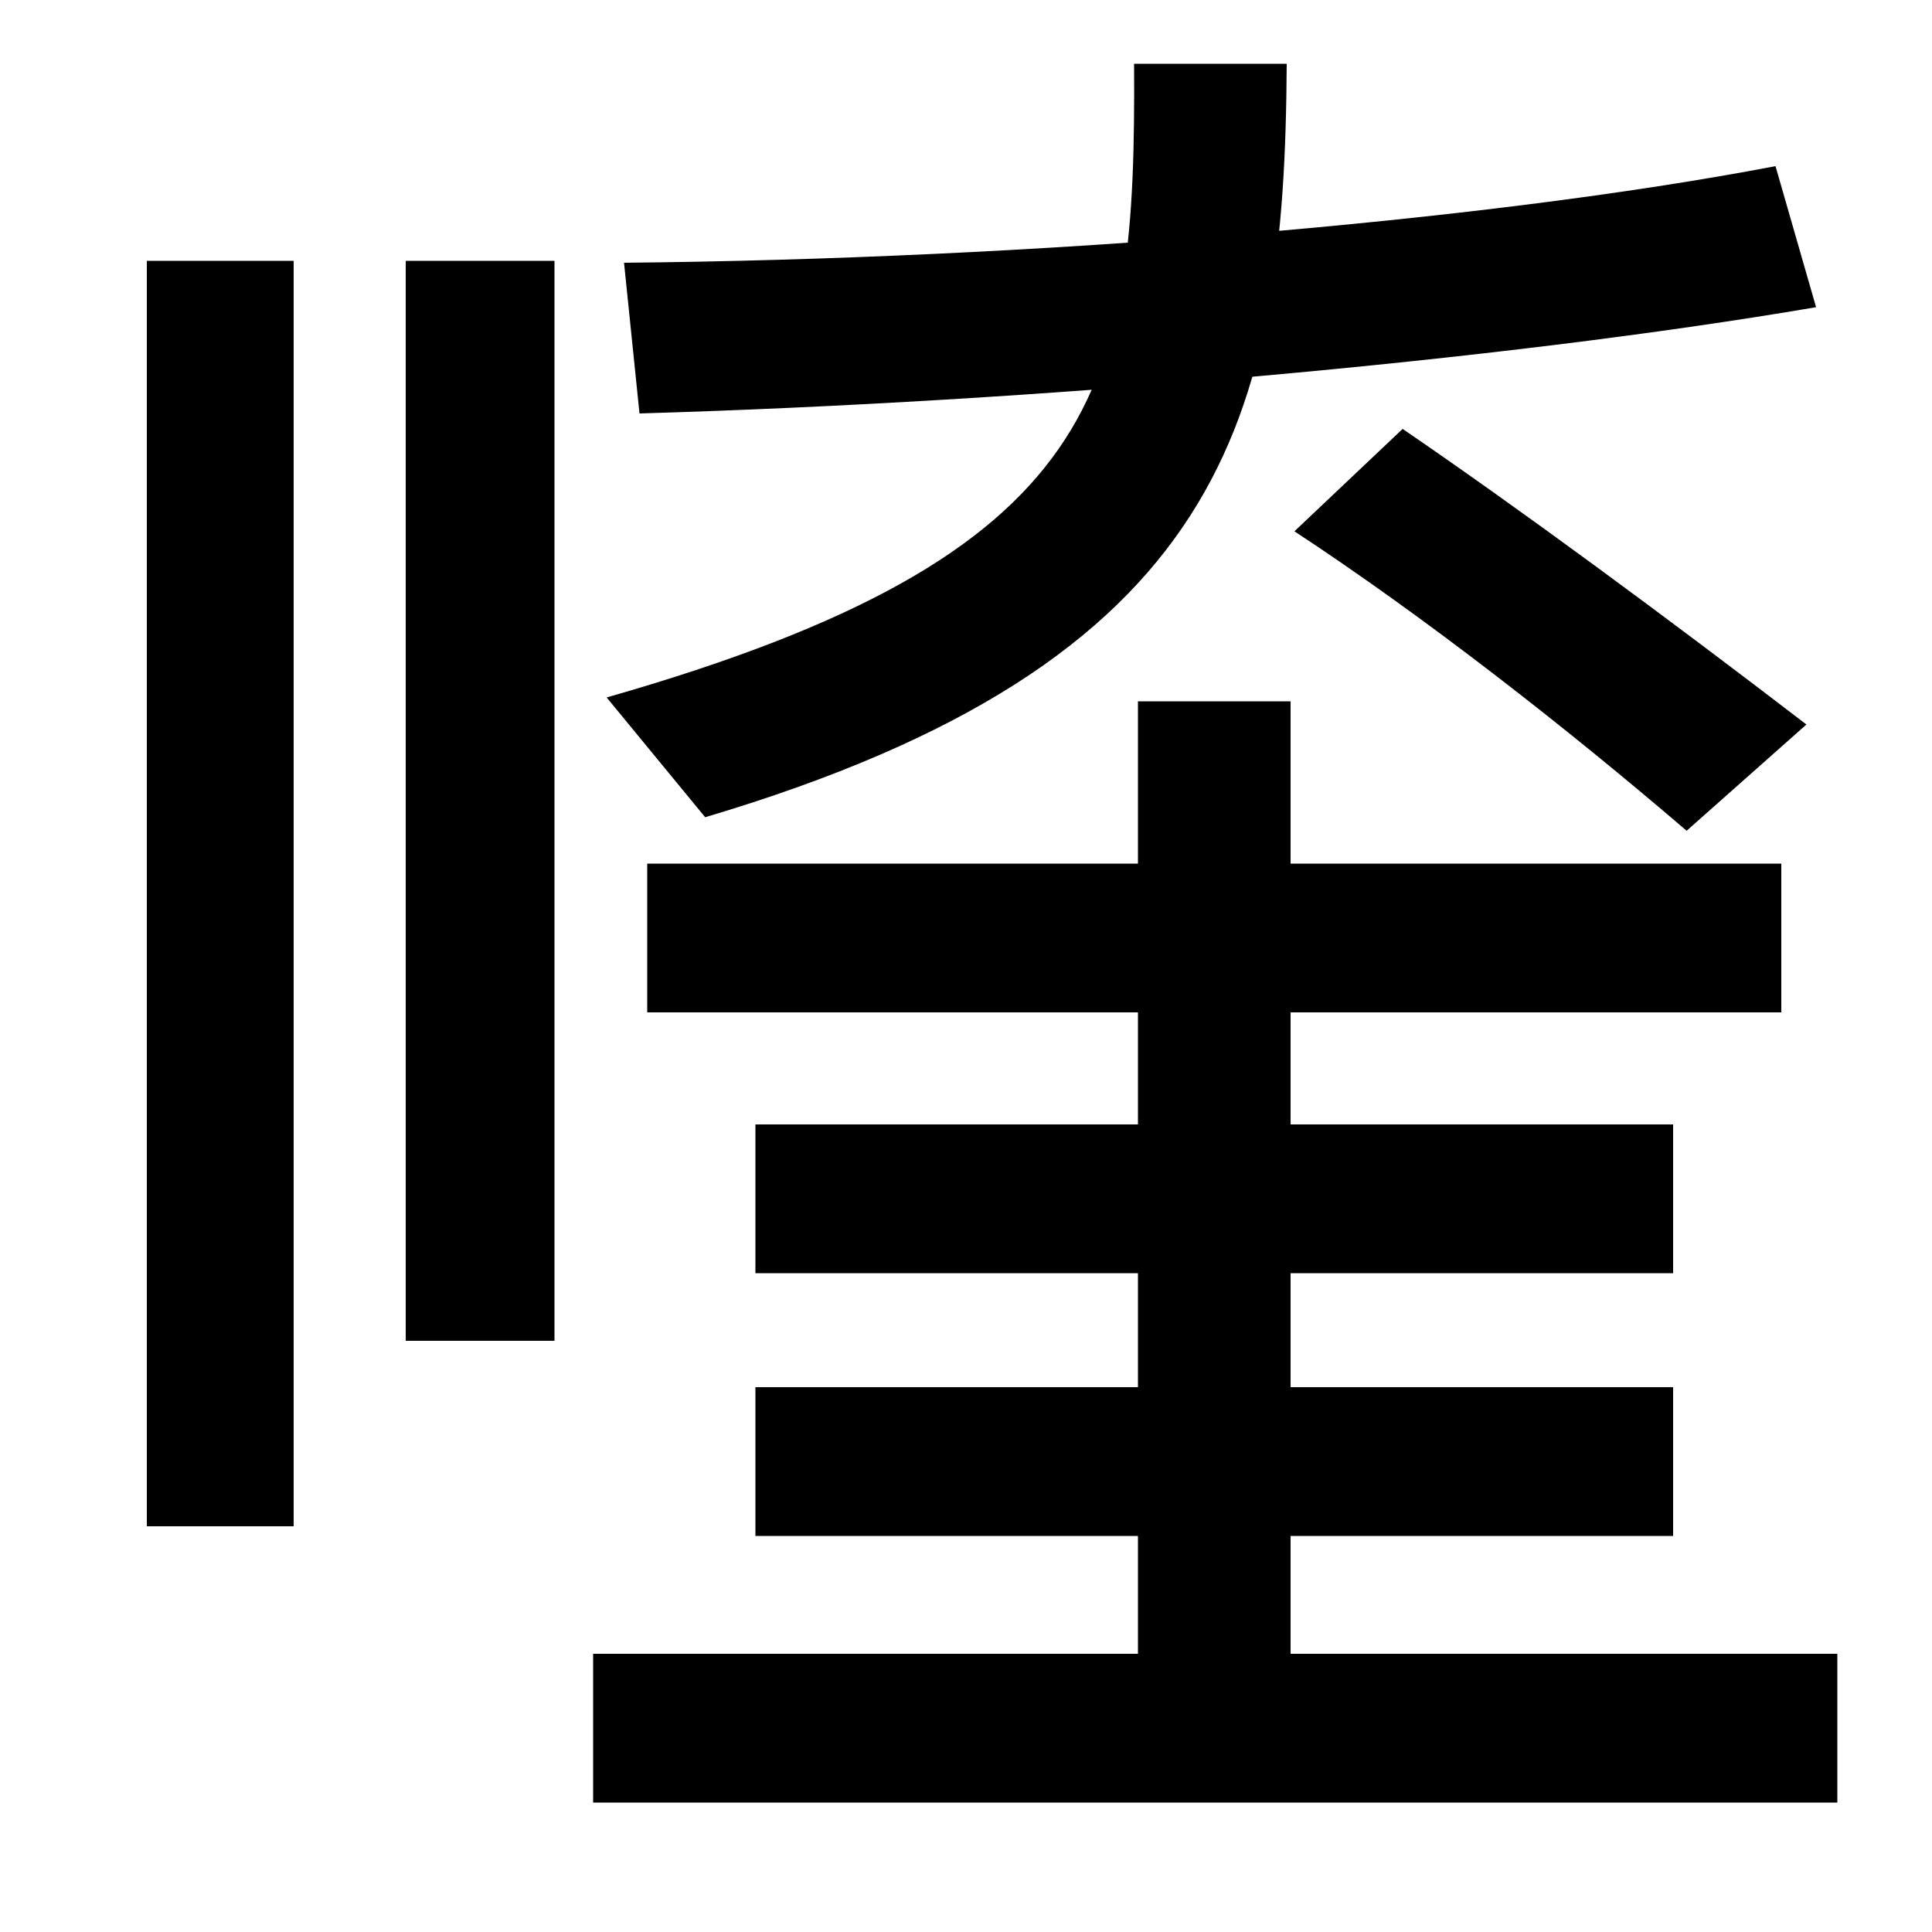
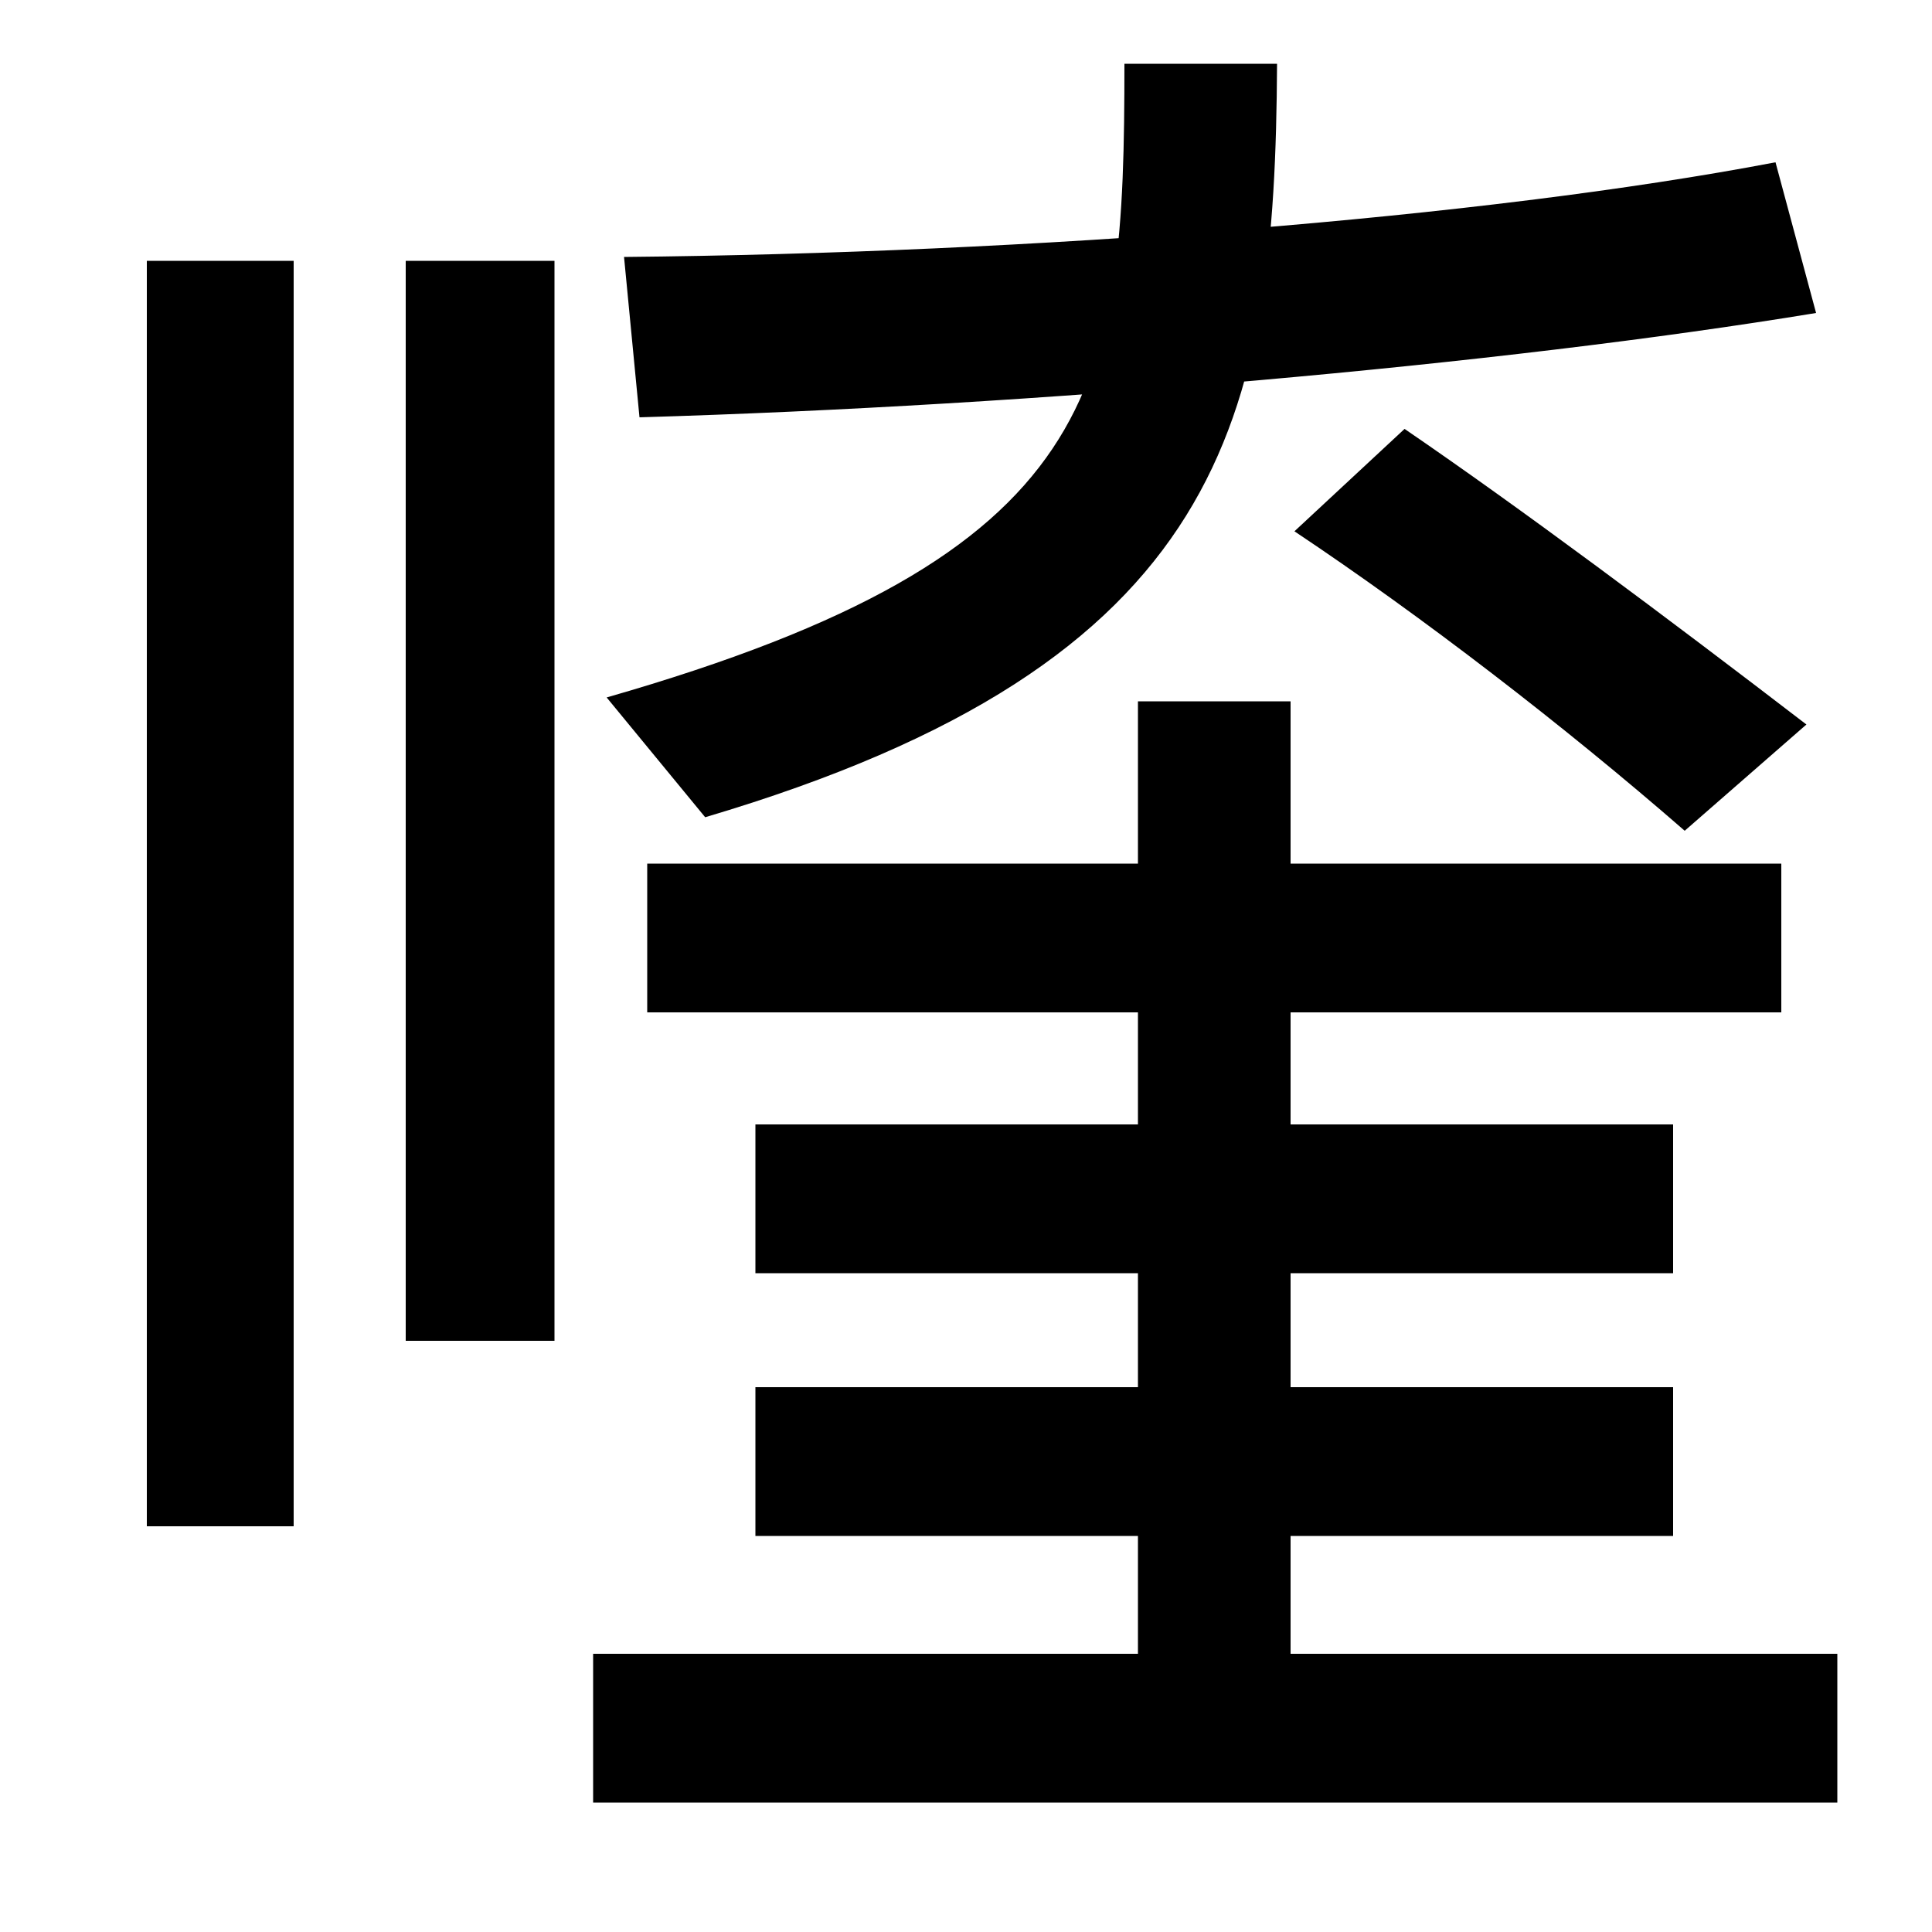
<svg xmlns="http://www.w3.org/2000/svg" width="1000" height="1000">
-   <path d="M76 90H152V745H76ZM210 186H287V745H210ZM314 519 365 457C634 537 665 663 666 847H587C588 679 573 593 314 519ZM873 450 935 505C862 561 786 617 726 658L670 605C737 561 810 504 873 450ZM323 744 331 666C536 672 776 693 940 721L919 794C767 765 533 746 323 744ZM335 356H922V433H335ZM391 221H866V298H391ZM668 -7V517H589V-7ZM391 85H866V162H391ZM951 24H307V-53H951Z" transform="translate(0, 880) scale(1,-1)" />
+   <path d="M76 90H152V745H76ZM210 186H287V745H210ZM314 519 365 457C635 537 660 663 661 847H582C582 679 572 593 314 519ZM872 450 935 505C862 561 787 617 727 658L670 605C736 561 810 504 872 450ZM323 747 331 664C536 670 776 691 940 718L919 796C767 767 533 749 323 747ZM335 356H922V433H335ZM391 221H866V298H391ZM668 -7V517H589V-7ZM391 85H866V162H391ZM951 24H307V-53H951Z" transform="translate(0, 880) scale(1,-1)" />
</svg>
